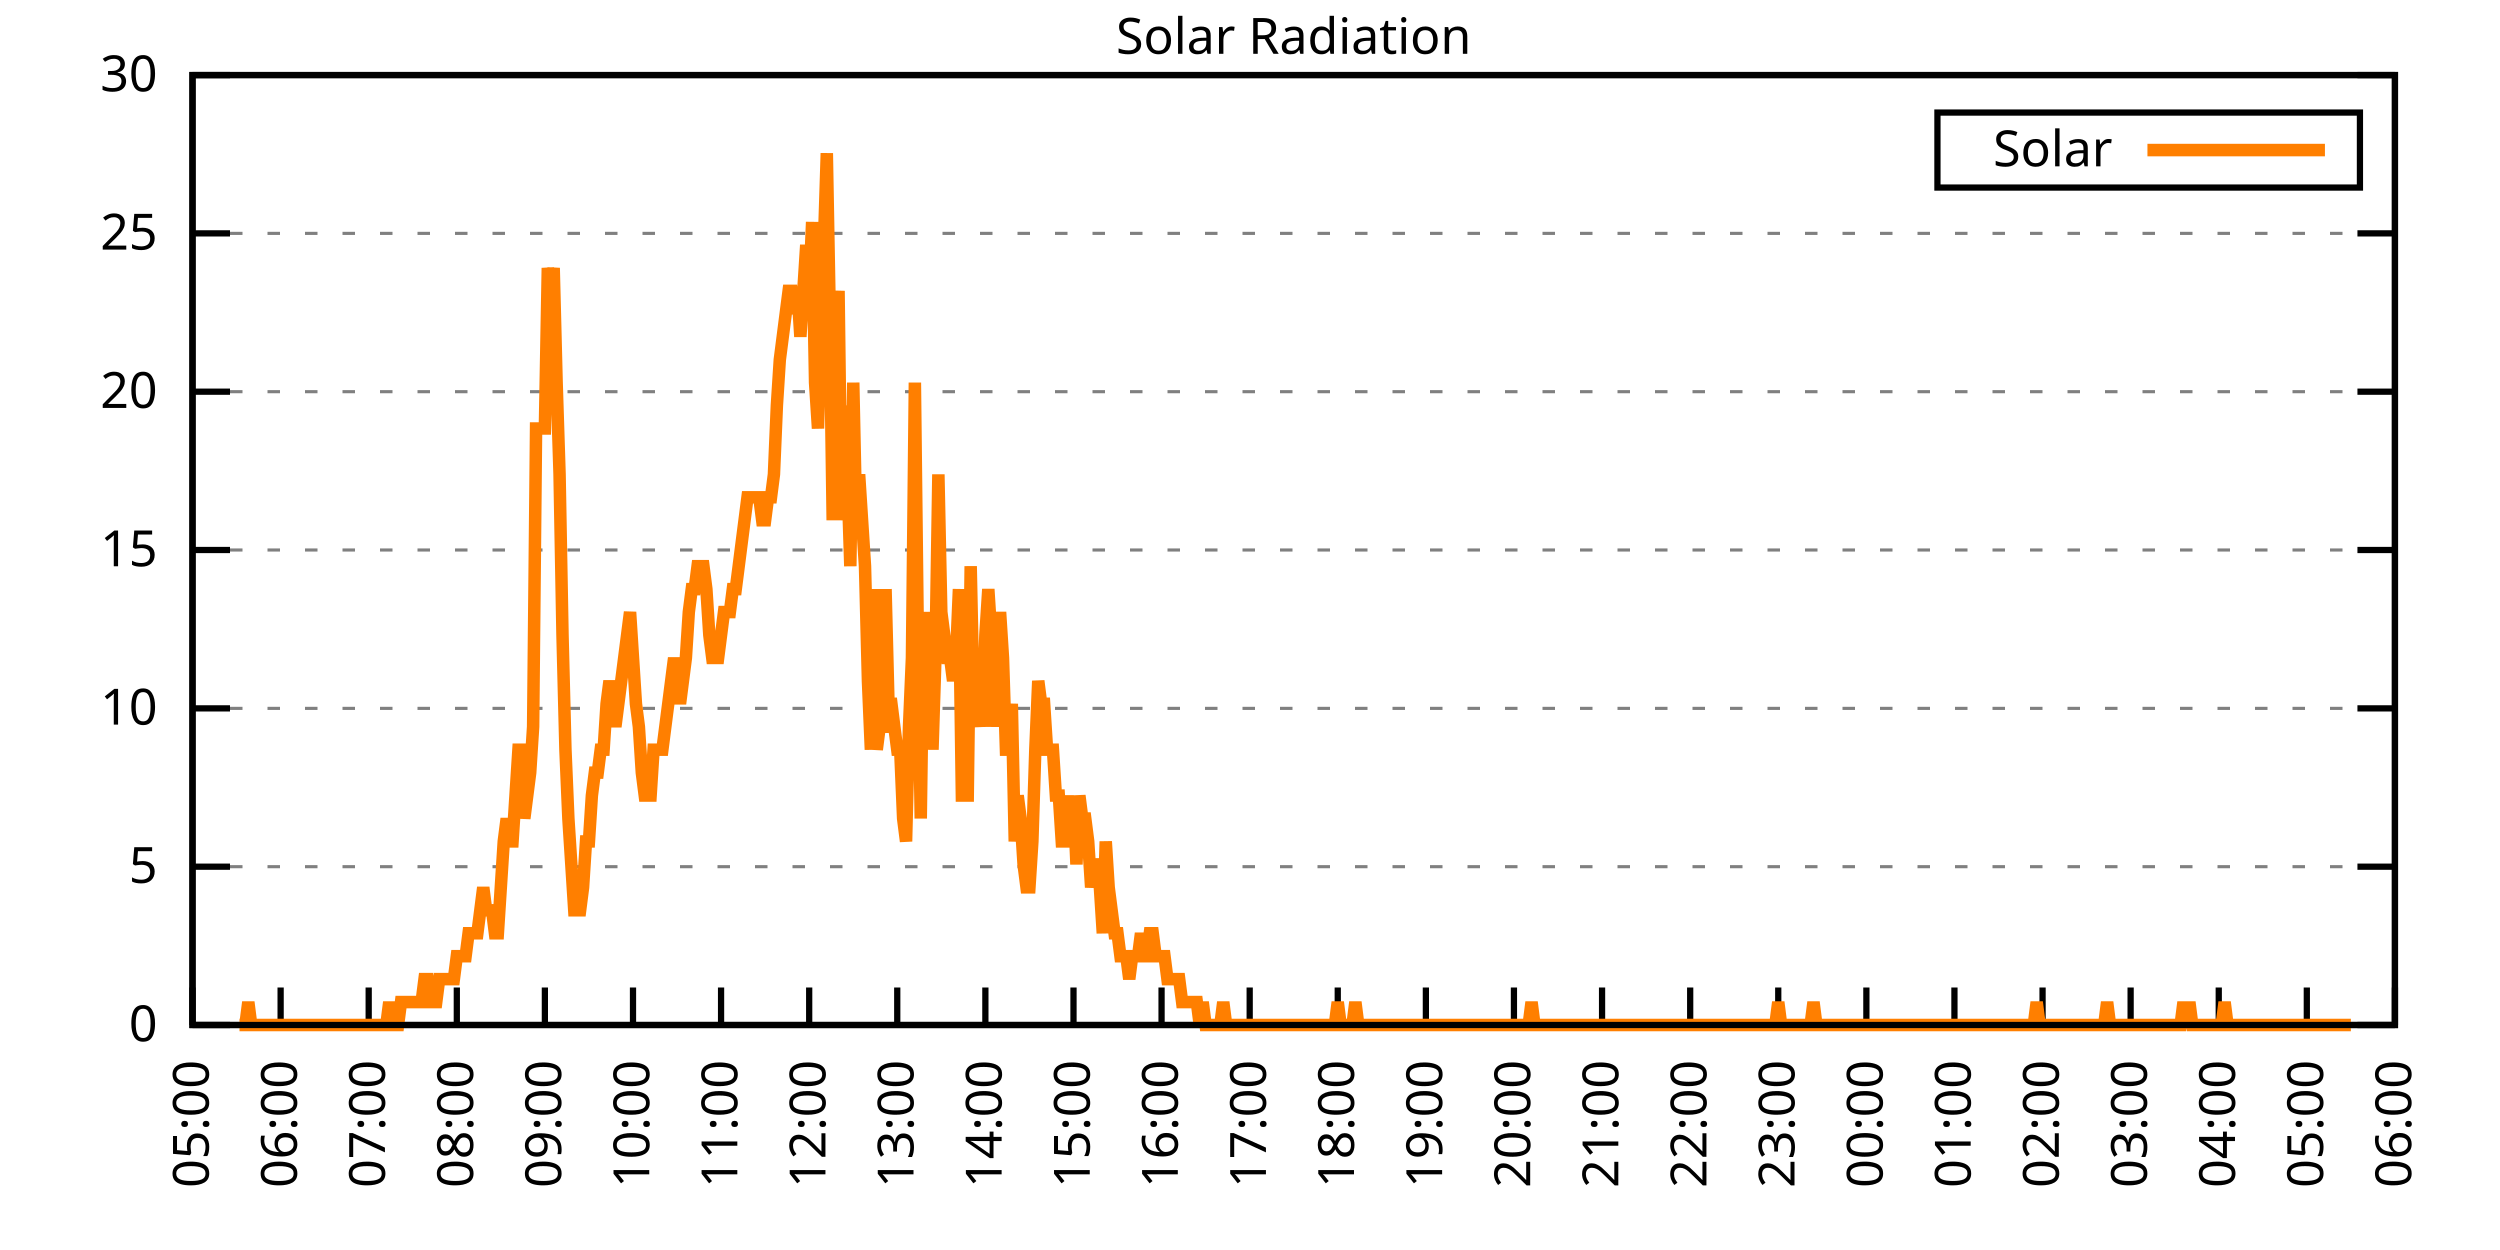
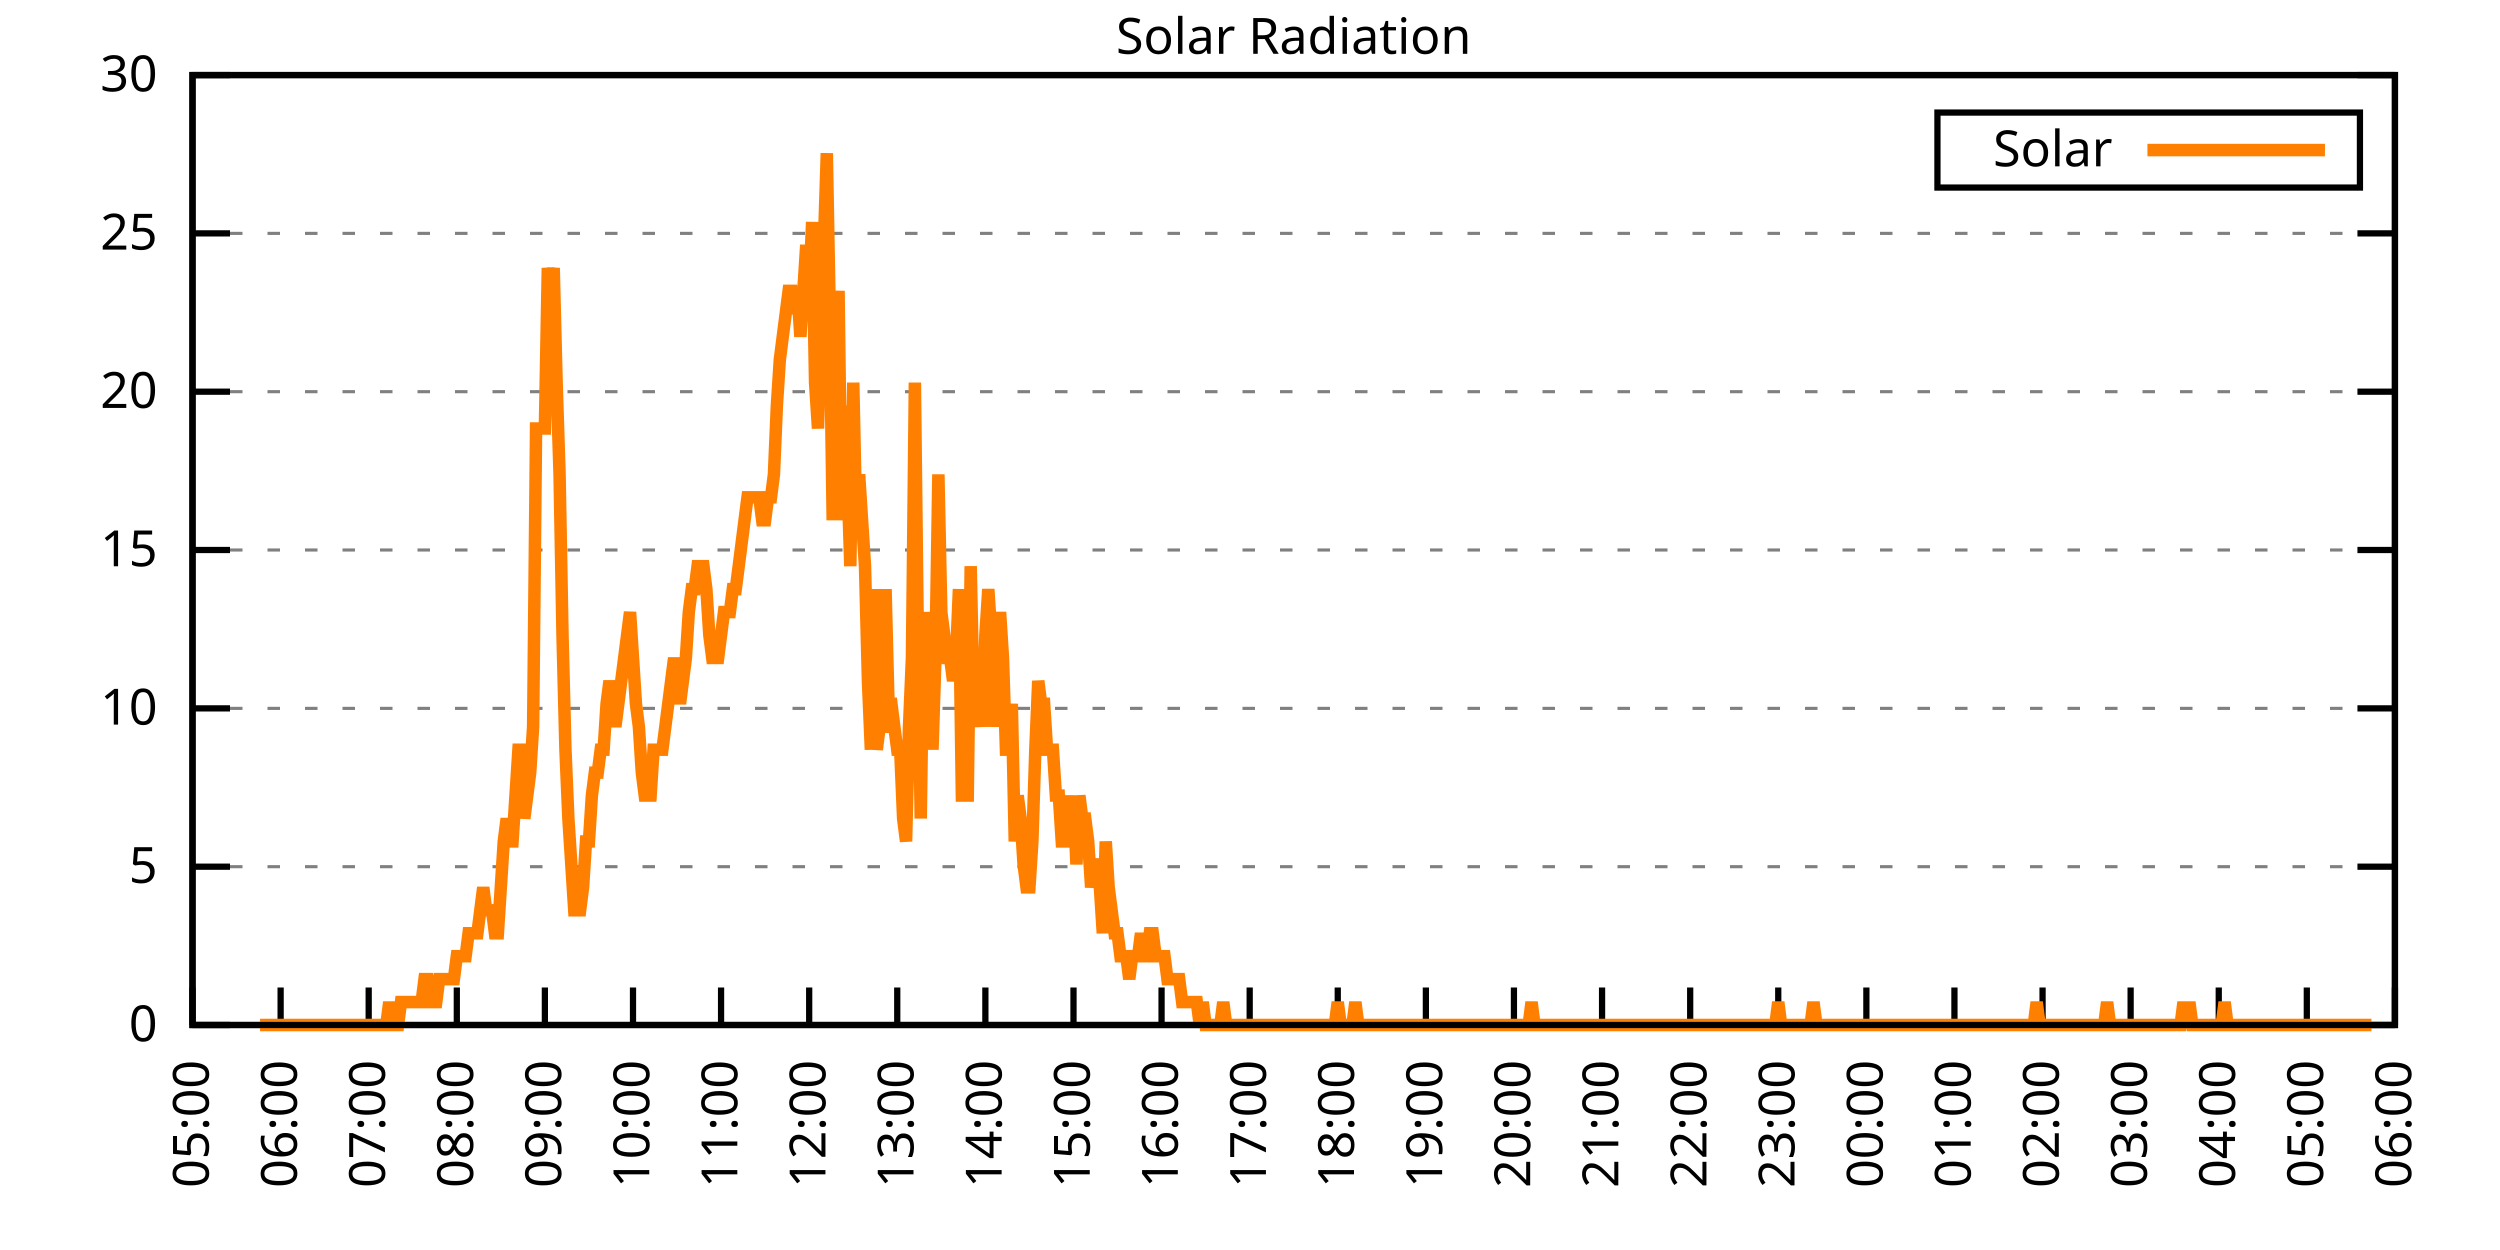
<svg xmlns="http://www.w3.org/2000/svg" xmlns:xlink="http://www.w3.org/1999/xlink" width="400" height="200" viewBox="0 0 400 200">
  <g id="gnuplot_canvas">
    <rect x="0" y="0" width="400" height="200" fill="none" />
    <defs>
      <circle id="gpDot" r="0.5" stroke-width="0.5" stroke="currentColor" />
      <path id="gpPt0" stroke-width="0.333" stroke="currentColor" d="M-1,0 h2 M0,-1 v2" />
      <path id="gpPt1" stroke-width="0.333" stroke="currentColor" d="M-1,-1 L1,1 M1,-1 L-1,1" />
      <path id="gpPt2" stroke-width="0.333" stroke="currentColor" d="M-1,0 L1,0 M0,-1 L0,1 M-1,-1 L1,1 M-1,1 L1,-1" />
      <rect id="gpPt3" stroke-width="0.333" stroke="currentColor" x="-1" y="-1" width="2" height="2" />
      <rect id="gpPt4" stroke-width="0.333" stroke="currentColor" fill="currentColor" x="-1" y="-1" width="2" height="2" />
      <circle id="gpPt5" stroke-width="0.333" stroke="currentColor" cx="0" cy="0" r="1" />
      <use xlink:href="#gpPt5" id="gpPt6" fill="currentColor" stroke="none" />
      <path id="gpPt7" stroke-width="0.333" stroke="currentColor" d="M0,-1.33 L-1.33,0.67 L1.33,0.67 z" />
      <use xlink:href="#gpPt7" id="gpPt8" fill="currentColor" stroke="none" />
      <use xlink:href="#gpPt7" id="gpPt9" stroke="currentColor" transform="rotate(180)" />
      <use xlink:href="#gpPt9" id="gpPt10" fill="currentColor" stroke="none" />
      <use xlink:href="#gpPt3" id="gpPt11" stroke="currentColor" transform="rotate(45)" />
      <use xlink:href="#gpPt11" id="gpPt12" fill="currentColor" stroke="none" />
      <path id="gpPt13" stroke-width="0.333" stroke="currentColor" d="M0,1.330 L1.265,0.411 L0.782,-1.067 L-0.782,-1.076 L-1.265,0.411 z" />
      <use xlink:href="#gpPt13" id="gpPt14" fill="currentColor" stroke="none" />
      <filter id="textbox" filterUnits="objectBoundingBox" x="0" y="0" height="1" width="1">
        <feFlood flood-color="white" flood-opacity="1" result="bgnd" />
        <feComposite in="SourceGraphic" in2="bgnd" operator="atop" />
      </filter>
      <filter id="greybox" filterUnits="objectBoundingBox" x="0" y="0" height="1" width="1">
        <feFlood flood-color="lightgrey" flood-opacity="1" result="grey" />
        <feComposite in="SourceGraphic" in2="grey" operator="atop" />
      </filter>
    </defs>
    <g fill="none" color="white" stroke="currentColor" stroke-width="1.00" stroke-linecap="butt" stroke-linejoin="miter">
</g>
    <g fill="none" color="black" stroke="currentColor" stroke-width="1.00" stroke-linecap="butt" stroke-linejoin="miter">
      <g stroke="none" shape-rendering="crispEdges">
        <polygon fill="rgb(255, 255, 255)" points="30.80,164.00 383.18,164.00 383.18,12.02 30.80,12.02 " />
      </g>
    </g>
    <g fill="none" color="black" stroke="currentColor" stroke-width="1.00" stroke-linecap="butt" stroke-linejoin="miter">
</g>
    <g fill="none" color="black" stroke="black" stroke-width="0.50" stroke-linecap="butt" stroke-linejoin="miter">
</g>
    <g fill="none" color="gray" stroke="currentColor" stroke-width="0.50" stroke-linecap="butt" stroke-linejoin="miter">
      <path stroke="gray" stroke-dasharray="2,4" class="gridline" d="M30.80,164.00 L383.19,164.00  " />
    </g>
    <g fill="none" color="gray" stroke="gray" stroke-width="1.00" stroke-linecap="butt" stroke-linejoin="miter">
</g>
    <g fill="none" color="black" stroke="currentColor" stroke-width="1.00" stroke-linecap="butt" stroke-linejoin="miter">
      <path stroke="black" d="M30.80,164.00 L36.80,164.00 M383.19,164.00 L377.19,164.00  " />
      <g transform="translate(25.20,166.60)" stroke="none" fill="black" font-family="Sans" font-size="8.00" text-anchor="end">
        <text>
          <tspan font-family="Sans"> 0</tspan>
        </text>
      </g>
    </g>
    <g fill="none" color="black" stroke="currentColor" stroke-width="1.00" stroke-linecap="butt" stroke-linejoin="miter">
</g>
    <g fill="none" color="black" stroke="black" stroke-width="0.50" stroke-linecap="butt" stroke-linejoin="miter">
</g>
    <g fill="none" color="gray" stroke="currentColor" stroke-width="0.50" stroke-linecap="butt" stroke-linejoin="miter">
      <path stroke="gray" stroke-dasharray="2,4" class="gridline" d="M30.80,138.67 L383.19,138.67  " />
    </g>
    <g fill="none" color="gray" stroke="gray" stroke-width="1.00" stroke-linecap="butt" stroke-linejoin="miter">
</g>
    <g fill="none" color="black" stroke="currentColor" stroke-width="1.00" stroke-linecap="butt" stroke-linejoin="miter">
      <path stroke="black" d="M30.80,138.67 L36.80,138.67 M383.19,138.67 L377.19,138.67  " />
      <g transform="translate(25.20,141.27)" stroke="none" fill="black" font-family="Sans" font-size="8.00" text-anchor="end">
        <text>
          <tspan font-family="Sans"> 5</tspan>
        </text>
      </g>
    </g>
    <g fill="none" color="black" stroke="currentColor" stroke-width="1.00" stroke-linecap="butt" stroke-linejoin="miter">
</g>
    <g fill="none" color="black" stroke="black" stroke-width="0.50" stroke-linecap="butt" stroke-linejoin="miter">
</g>
    <g fill="none" color="gray" stroke="currentColor" stroke-width="0.50" stroke-linecap="butt" stroke-linejoin="miter">
      <path stroke="gray" stroke-dasharray="2,4" class="gridline" d="M30.80,113.34 L383.19,113.34  " />
    </g>
    <g fill="none" color="gray" stroke="gray" stroke-width="1.00" stroke-linecap="butt" stroke-linejoin="miter">
</g>
    <g fill="none" color="black" stroke="currentColor" stroke-width="1.00" stroke-linecap="butt" stroke-linejoin="miter">
      <path stroke="black" d="M30.80,113.34 L36.80,113.34 M383.19,113.34 L377.19,113.34  " />
      <g transform="translate(25.20,115.94)" stroke="none" fill="black" font-family="Sans" font-size="8.00" text-anchor="end">
        <text>
          <tspan font-family="Sans"> 10</tspan>
        </text>
      </g>
    </g>
    <g fill="none" color="black" stroke="currentColor" stroke-width="1.00" stroke-linecap="butt" stroke-linejoin="miter">
</g>
    <g fill="none" color="black" stroke="black" stroke-width="0.50" stroke-linecap="butt" stroke-linejoin="miter">
</g>
    <g fill="none" color="gray" stroke="currentColor" stroke-width="0.50" stroke-linecap="butt" stroke-linejoin="miter">
      <path stroke="gray" stroke-dasharray="2,4" class="gridline" d="M30.80,88.00 L383.19,88.00  " />
    </g>
    <g fill="none" color="gray" stroke="gray" stroke-width="1.00" stroke-linecap="butt" stroke-linejoin="miter">
</g>
    <g fill="none" color="black" stroke="currentColor" stroke-width="1.00" stroke-linecap="butt" stroke-linejoin="miter">
      <path stroke="black" d="M30.80,88.00 L36.80,88.00 M383.19,88.00 L377.19,88.00  " />
      <g transform="translate(25.20,90.60)" stroke="none" fill="black" font-family="Sans" font-size="8.00" text-anchor="end">
        <text>
          <tspan font-family="Sans"> 15</tspan>
        </text>
      </g>
    </g>
    <g fill="none" color="black" stroke="currentColor" stroke-width="1.00" stroke-linecap="butt" stroke-linejoin="miter">
</g>
    <g fill="none" color="black" stroke="black" stroke-width="0.50" stroke-linecap="butt" stroke-linejoin="miter">
</g>
    <g fill="none" color="gray" stroke="currentColor" stroke-width="0.50" stroke-linecap="butt" stroke-linejoin="miter">
      <path stroke="gray" stroke-dasharray="2,4" class="gridline" d="M30.80,62.67 L383.19,62.67  " />
    </g>
    <g fill="none" color="gray" stroke="gray" stroke-width="1.00" stroke-linecap="butt" stroke-linejoin="miter">
</g>
    <g fill="none" color="black" stroke="currentColor" stroke-width="1.00" stroke-linecap="butt" stroke-linejoin="miter">
      <path stroke="black" d="M30.80,62.67 L36.80,62.67 M383.19,62.67 L377.19,62.67  " />
      <g transform="translate(25.20,65.27)" stroke="none" fill="black" font-family="Sans" font-size="8.00" text-anchor="end">
        <text>
          <tspan font-family="Sans"> 20</tspan>
        </text>
      </g>
    </g>
    <g fill="none" color="black" stroke="currentColor" stroke-width="1.00" stroke-linecap="butt" stroke-linejoin="miter">
</g>
    <g fill="none" color="black" stroke="black" stroke-width="0.50" stroke-linecap="butt" stroke-linejoin="miter">
</g>
    <g fill="none" color="gray" stroke="currentColor" stroke-width="0.50" stroke-linecap="butt" stroke-linejoin="miter">
      <path stroke="gray" stroke-dasharray="2,4" class="gridline" d="M30.80,37.34 L383.19,37.34  " />
    </g>
    <g fill="none" color="gray" stroke="gray" stroke-width="1.00" stroke-linecap="butt" stroke-linejoin="miter">
</g>
    <g fill="none" color="black" stroke="currentColor" stroke-width="1.00" stroke-linecap="butt" stroke-linejoin="miter">
      <path stroke="black" d="M30.80,37.34 L36.80,37.34 M383.19,37.34 L377.19,37.34  " />
      <g transform="translate(25.20,39.94)" stroke="none" fill="black" font-family="Sans" font-size="8.00" text-anchor="end">
        <text>
          <tspan font-family="Sans"> 25</tspan>
        </text>
      </g>
    </g>
    <g fill="none" color="black" stroke="currentColor" stroke-width="1.00" stroke-linecap="butt" stroke-linejoin="miter">
</g>
    <g fill="none" color="black" stroke="black" stroke-width="0.50" stroke-linecap="butt" stroke-linejoin="miter">
</g>
    <g fill="none" color="gray" stroke="currentColor" stroke-width="0.50" stroke-linecap="butt" stroke-linejoin="miter">
      <path stroke="gray" stroke-dasharray="2,4" class="gridline" d="M30.80,12.01 L383.19,12.01  " />
    </g>
    <g fill="none" color="gray" stroke="gray" stroke-width="1.00" stroke-linecap="butt" stroke-linejoin="miter">
</g>
    <g fill="none" color="black" stroke="currentColor" stroke-width="1.00" stroke-linecap="butt" stroke-linejoin="miter">
      <path stroke="black" d="M30.80,12.01 L36.80,12.01 M383.19,12.01 L377.19,12.01  " />
      <g transform="translate(25.20,14.61)" stroke="none" fill="black" font-family="Sans" font-size="8.00" text-anchor="end">
        <text>
          <tspan font-family="Sans"> 30</tspan>
        </text>
      </g>
    </g>
    <g fill="none" color="black" stroke="currentColor" stroke-width="1.00" stroke-linecap="butt" stroke-linejoin="miter">
      <path stroke="black" d="M30.80,164.00 L30.80,158.00  " />
      <g transform="translate(33.40,169.60) rotate(270.00)" stroke="none" fill="black" font-family="Sans" font-size="8.00" text-anchor="end">
        <text>
          <tspan font-family="Sans">05:00</tspan>
        </text>
      </g>
    </g>
    <g fill="none" color="black" stroke="currentColor" stroke-width="1.00" stroke-linecap="butt" stroke-linejoin="miter">
      <path stroke="black" d="M44.90,164.00 L44.90,158.00  " />
      <g transform="translate(47.50,169.60) rotate(270.00)" stroke="none" fill="black" font-family="Sans" font-size="8.00" text-anchor="end">
        <text>
          <tspan font-family="Sans">06:00</tspan>
        </text>
      </g>
    </g>
    <g fill="none" color="black" stroke="currentColor" stroke-width="1.00" stroke-linecap="butt" stroke-linejoin="miter">
      <path stroke="black" d="M58.99,164.00 L58.99,158.00  " />
      <g transform="translate(61.59,169.60) rotate(270.00)" stroke="none" fill="black" font-family="Sans" font-size="8.00" text-anchor="end">
        <text>
          <tspan font-family="Sans">07:00</tspan>
        </text>
      </g>
    </g>
    <g fill="none" color="black" stroke="currentColor" stroke-width="1.00" stroke-linecap="butt" stroke-linejoin="miter">
      <path stroke="black" d="M73.09,164.00 L73.09,158.00  " />
      <g transform="translate(75.69,169.60) rotate(270.00)" stroke="none" fill="black" font-family="Sans" font-size="8.00" text-anchor="end">
        <text>
          <tspan font-family="Sans">08:00</tspan>
        </text>
      </g>
    </g>
    <g fill="none" color="black" stroke="currentColor" stroke-width="1.00" stroke-linecap="butt" stroke-linejoin="miter">
      <path stroke="black" d="M87.18,164.00 L87.18,158.00  " />
      <g transform="translate(89.78,169.60) rotate(270.00)" stroke="none" fill="black" font-family="Sans" font-size="8.00" text-anchor="end">
        <text>
          <tspan font-family="Sans">09:00</tspan>
        </text>
      </g>
    </g>
    <g fill="none" color="black" stroke="currentColor" stroke-width="1.00" stroke-linecap="butt" stroke-linejoin="miter">
      <path stroke="black" d="M101.28,164.00 L101.28,158.00  " />
      <g transform="translate(103.88,169.60) rotate(270.00)" stroke="none" fill="black" font-family="Sans" font-size="8.00" text-anchor="end">
        <text>
          <tspan font-family="Sans">10:00</tspan>
        </text>
      </g>
    </g>
    <g fill="none" color="black" stroke="currentColor" stroke-width="1.00" stroke-linecap="butt" stroke-linejoin="miter">
      <path stroke="black" d="M115.37,164.00 L115.37,158.00  " />
      <g transform="translate(117.97,169.60) rotate(270.00)" stroke="none" fill="black" font-family="Sans" font-size="8.00" text-anchor="end">
        <text>
          <tspan font-family="Sans">11:00</tspan>
        </text>
      </g>
    </g>
    <g fill="none" color="black" stroke="currentColor" stroke-width="1.00" stroke-linecap="butt" stroke-linejoin="miter">
      <path stroke="black" d="M129.47,164.00 L129.47,158.00  " />
      <g transform="translate(132.07,169.60) rotate(270.00)" stroke="none" fill="black" font-family="Sans" font-size="8.00" text-anchor="end">
        <text>
          <tspan font-family="Sans">12:00</tspan>
        </text>
      </g>
    </g>
    <g fill="none" color="black" stroke="currentColor" stroke-width="1.00" stroke-linecap="butt" stroke-linejoin="miter">
      <path stroke="black" d="M143.56,164.00 L143.56,158.00  " />
      <g transform="translate(146.16,169.60) rotate(270.00)" stroke="none" fill="black" font-family="Sans" font-size="8.00" text-anchor="end">
        <text>
          <tspan font-family="Sans">13:00</tspan>
        </text>
      </g>
    </g>
    <g fill="none" color="black" stroke="currentColor" stroke-width="1.00" stroke-linecap="butt" stroke-linejoin="miter">
      <path stroke="black" d="M157.66,164.00 L157.66,158.00  " />
      <g transform="translate(160.26,169.60) rotate(270.00)" stroke="none" fill="black" font-family="Sans" font-size="8.00" text-anchor="end">
        <text>
          <tspan font-family="Sans">14:00</tspan>
        </text>
      </g>
    </g>
    <g fill="none" color="black" stroke="currentColor" stroke-width="1.00" stroke-linecap="butt" stroke-linejoin="miter">
      <path stroke="black" d="M171.76,164.00 L171.76,158.00  " />
      <g transform="translate(174.36,169.60) rotate(270.00)" stroke="none" fill="black" font-family="Sans" font-size="8.00" text-anchor="end">
        <text>
          <tspan font-family="Sans">15:00</tspan>
        </text>
      </g>
    </g>
    <g fill="none" color="black" stroke="currentColor" stroke-width="1.00" stroke-linecap="butt" stroke-linejoin="miter">
      <path stroke="black" d="M185.85,164.00 L185.85,158.00  " />
      <g transform="translate(188.45,169.60) rotate(270.00)" stroke="none" fill="black" font-family="Sans" font-size="8.00" text-anchor="end">
        <text>
          <tspan font-family="Sans">16:00</tspan>
        </text>
      </g>
    </g>
    <g fill="none" color="black" stroke="currentColor" stroke-width="1.00" stroke-linecap="butt" stroke-linejoin="miter">
      <path stroke="black" d="M199.95,164.00 L199.95,158.00  " />
      <g transform="translate(202.55,169.60) rotate(270.00)" stroke="none" fill="black" font-family="Sans" font-size="8.00" text-anchor="end">
        <text>
          <tspan font-family="Sans">17:00</tspan>
        </text>
      </g>
    </g>
    <g fill="none" color="black" stroke="currentColor" stroke-width="1.00" stroke-linecap="butt" stroke-linejoin="miter">
      <path stroke="black" d="M214.04,164.00 L214.04,158.00  " />
      <g transform="translate(216.64,169.60) rotate(270.00)" stroke="none" fill="black" font-family="Sans" font-size="8.00" text-anchor="end">
        <text>
          <tspan font-family="Sans">18:00</tspan>
        </text>
      </g>
    </g>
    <g fill="none" color="black" stroke="currentColor" stroke-width="1.00" stroke-linecap="butt" stroke-linejoin="miter">
      <path stroke="black" d="M228.14,164.00 L228.14,158.00  " />
      <g transform="translate(230.74,169.60) rotate(270.00)" stroke="none" fill="black" font-family="Sans" font-size="8.00" text-anchor="end">
        <text>
          <tspan font-family="Sans">19:00</tspan>
        </text>
      </g>
    </g>
    <g fill="none" color="black" stroke="currentColor" stroke-width="1.00" stroke-linecap="butt" stroke-linejoin="miter">
      <path stroke="black" d="M242.23,164.00 L242.23,158.00  " />
      <g transform="translate(244.83,169.60) rotate(270.00)" stroke="none" fill="black" font-family="Sans" font-size="8.00" text-anchor="end">
        <text>
          <tspan font-family="Sans">20:00</tspan>
        </text>
      </g>
    </g>
    <g fill="none" color="black" stroke="currentColor" stroke-width="1.00" stroke-linecap="butt" stroke-linejoin="miter">
      <path stroke="black" d="M256.33,164.00 L256.33,158.00  " />
      <g transform="translate(258.93,169.60) rotate(270.00)" stroke="none" fill="black" font-family="Sans" font-size="8.00" text-anchor="end">
        <text>
          <tspan font-family="Sans">21:00</tspan>
        </text>
      </g>
    </g>
    <g fill="none" color="black" stroke="currentColor" stroke-width="1.00" stroke-linecap="butt" stroke-linejoin="miter">
      <path stroke="black" d="M270.43,164.00 L270.43,158.00  " />
      <g transform="translate(273.03,169.60) rotate(270.00)" stroke="none" fill="black" font-family="Sans" font-size="8.00" text-anchor="end">
        <text>
          <tspan font-family="Sans">22:00</tspan>
        </text>
      </g>
    </g>
    <g fill="none" color="black" stroke="currentColor" stroke-width="1.00" stroke-linecap="butt" stroke-linejoin="miter">
      <path stroke="black" d="M284.52,164.00 L284.52,158.00  " />
      <g transform="translate(287.12,169.60) rotate(270.00)" stroke="none" fill="black" font-family="Sans" font-size="8.00" text-anchor="end">
        <text>
          <tspan font-family="Sans">23:00</tspan>
        </text>
      </g>
    </g>
    <g fill="none" color="black" stroke="currentColor" stroke-width="1.00" stroke-linecap="butt" stroke-linejoin="miter">
      <path stroke="black" d="M298.62,164.00 L298.62,158.00  " />
      <g transform="translate(301.22,169.60) rotate(270.00)" stroke="none" fill="black" font-family="Sans" font-size="8.00" text-anchor="end">
        <text>
          <tspan font-family="Sans">00:00</tspan>
        </text>
      </g>
    </g>
    <g fill="none" color="black" stroke="currentColor" stroke-width="1.00" stroke-linecap="butt" stroke-linejoin="miter">
      <path stroke="black" d="M312.71,164.00 L312.71,158.00  " />
      <g transform="translate(315.31,169.60) rotate(270.00)" stroke="none" fill="black" font-family="Sans" font-size="8.00" text-anchor="end">
        <text>
          <tspan font-family="Sans">01:00</tspan>
        </text>
      </g>
    </g>
    <g fill="none" color="black" stroke="currentColor" stroke-width="1.00" stroke-linecap="butt" stroke-linejoin="miter">
      <path stroke="black" d="M326.81,164.00 L326.81,158.00  " />
      <g transform="translate(329.41,169.60) rotate(270.00)" stroke="none" fill="black" font-family="Sans" font-size="8.00" text-anchor="end">
        <text>
          <tspan font-family="Sans">02:00</tspan>
        </text>
      </g>
    </g>
    <g fill="none" color="black" stroke="currentColor" stroke-width="1.00" stroke-linecap="butt" stroke-linejoin="miter">
      <path stroke="black" d="M340.90,164.00 L340.90,158.00  " />
      <g transform="translate(343.50,169.60) rotate(270.00)" stroke="none" fill="black" font-family="Sans" font-size="8.00" text-anchor="end">
        <text>
          <tspan font-family="Sans">03:00</tspan>
        </text>
      </g>
    </g>
    <g fill="none" color="black" stroke="currentColor" stroke-width="1.00" stroke-linecap="butt" stroke-linejoin="miter">
      <path stroke="black" d="M355.00,164.00 L355.00,158.00  " />
      <g transform="translate(357.60,169.60) rotate(270.00)" stroke="none" fill="black" font-family="Sans" font-size="8.00" text-anchor="end">
        <text>
          <tspan font-family="Sans">04:00</tspan>
        </text>
      </g>
    </g>
    <g fill="none" color="black" stroke="currentColor" stroke-width="1.00" stroke-linecap="butt" stroke-linejoin="miter">
      <path stroke="black" d="M369.09,164.00 L369.09,158.00  " />
      <g transform="translate(371.69,169.60) rotate(270.00)" stroke="none" fill="black" font-family="Sans" font-size="8.00" text-anchor="end">
        <text>
          <tspan font-family="Sans">05:00</tspan>
        </text>
      </g>
    </g>
    <g fill="none" color="black" stroke="currentColor" stroke-width="1.00" stroke-linecap="butt" stroke-linejoin="miter">
      <path stroke="black" d="M383.19,164.00 L383.19,158.00  " />
      <g transform="translate(385.79,169.60) rotate(270.00)" stroke="none" fill="black" font-family="Sans" font-size="8.00" text-anchor="end">
        <text>
          <tspan font-family="Sans">06:00</tspan>
        </text>
      </g>
    </g>
    <g fill="none" color="black" stroke="currentColor" stroke-width="1.00" stroke-linecap="butt" stroke-linejoin="miter">
</g>
    <g fill="none" color="black" stroke="currentColor" stroke-width="1.00" stroke-linecap="butt" stroke-linejoin="miter">
      <path stroke="black" d="M30.80,12.01 L30.80,164.00 L383.19,164.00 L383.19,12.01 L30.80,12.01 Z  " />
    </g>
    <g fill="none" color="black" stroke="currentColor" stroke-width="1.00" stroke-linecap="butt" stroke-linejoin="miter">
</g>
    <g fill="none" color="black" stroke="currentColor" stroke-width="1.00" stroke-linecap="butt" stroke-linejoin="miter">
      <path stroke="black" d="M309.99,30.01 L309.99,18.01 L377.59,18.01 L377.59,30.01 L309.99,30.01 Z  " />
    </g>
    <g id="Solar_Radiation_plot_1">
      <g fill="none" color="white" stroke="black" stroke-width="2.00" stroke-linecap="butt" stroke-linejoin="miter">
</g>
      <g fill="none" color="black" stroke="currentColor" stroke-width="2.00" stroke-linecap="butt" stroke-linejoin="miter">
        <g transform="translate(337.99,26.61)" stroke="none" fill="black" font-family="Sans" font-size="8.00" text-anchor="end">
          <text>
            <tspan font-family="Sans">Solar</tspan>
          </text>
        </g>
      </g>
      <g fill="none" color="black" stroke="currentColor" stroke-width="2.00" stroke-linecap="butt" stroke-linejoin="miter">
-         <path stroke="rgb(255, 127,   0)" d="M343.59,24.01 L371.99,24.01 M38.32,164.00 L38.79,164.00 L39.26,164.00 L39.73,160.33 L40.20,164.00 L40.67,164.00   L41.14,164.00 L41.61,164.00 L42.08,164.00 L42.55,164.00 L43.02,164.00 L43.49,164.00 L43.96,164.00 L44.43,164.00   L44.90,164.00 L45.37,164.00 L45.84,164.00 L46.31,164.00 L46.78,164.00 L47.24,164.00 L47.71,164.00 L48.18,164.00   L48.65,164.00 L49.12,164.00 L49.59,164.00 L50.06,164.00 L50.53,164.00 L51.00,164.00 L51.47,164.00 L51.94,164.00   L52.41,164.00 L52.88,164.00 L53.35,164.00 L53.82,164.00 L54.29,164.00 L54.76,164.00 L55.23,164.00 L55.70,164.00   L56.17,164.00 L56.64,164.00 L57.11,164.00 L57.58,164.00 L58.05,164.00 L58.52,164.00 L58.99,164.00 L59.46,164.00   L59.93,164.00 L60.40,164.00 L60.87,164.00 L61.34,164.00 L61.81,164.00 L62.28,160.33 L62.75,164.00 L63.22,164.00   L63.69,164.00 L64.16,160.33 L64.63,160.33 L65.10,160.33 L65.57,160.33 L66.04,160.33 L66.51,160.33 L66.98,160.33   L67.45,160.33 L67.92,156.66 L68.39,156.66 L68.86,160.33 L69.33,160.33 L69.80,160.33 L70.27,156.66 L70.74,156.66   L71.21,156.66 L71.68,156.66 L72.15,156.66 L72.62,156.66 L73.09,152.99 L73.56,152.99 L74.03,152.99 L74.50,152.99   L74.97,149.32 L75.44,149.32 L75.91,149.32 L76.38,149.32 L76.85,145.65 L77.32,141.98 L77.79,145.65 L78.26,145.65   L78.73,145.65 L79.19,149.32 L79.66,149.32 L80.13,141.98 L80.60,134.63 L81.07,130.96 L81.54,134.63 L82.01,134.63   L82.48,127.29 L82.95,119.95 L83.42,119.95 L83.89,130.96 L84.36,127.29 L84.83,123.62 L85.30,116.28 L85.77,68.56   L86.24,68.56 L86.71,68.56 L87.18,68.56 L87.65,42.87 L88.12,46.54 L88.59,42.87 L89.06,61.22 L89.53,75.90   L90.00,101.60 L90.47,119.95 L90.94,130.96 L91.41,138.30 L91.88,145.65 L92.35,145.65 L92.82,145.65 L93.29,141.98   L93.76,134.63 L94.23,134.63 L94.70,127.29 L95.17,123.62 L95.64,123.62 L96.11,119.95 L96.58,119.95 L97.05,112.61   L97.52,108.94 L97.99,112.61 L98.46,116.28 L98.93,112.61 L99.40,108.94 L99.87,105.27 L100.34,101.60 L100.81,97.93   L101.28,105.27 L101.75,112.61 L102.22,116.28 L102.69,123.62 L103.16,127.29 L103.63,127.29 L104.10,127.29 L104.57,119.95   L105.04,119.95 L105.51,119.95 L105.98,119.95 L106.45,116.28 L106.92,112.61 L107.39,108.94 L107.86,105.27 L108.33,108.94   L108.80,112.61 L109.27,108.94 L109.74,105.27 L110.21,97.93 L110.68,94.26 L111.14,94.26 L111.61,90.59 L112.08,90.59   L112.55,90.59 L113.02,94.26 L113.49,101.60 L113.96,105.27 L114.43,105.27 L114.90,105.27 L115.37,101.60 L115.84,97.93   L116.31,97.93 L116.78,97.93 L117.25,94.26 L117.72,94.26 L118.19,90.59 L118.66,86.91 L119.13,83.24 L119.60,79.57   L120.07,79.57 L120.54,79.57 L121.01,79.57 L121.48,79.57 L121.95,83.24 L122.42,83.24 L122.89,79.57 L123.36,79.57   L123.83,75.90 L124.30,64.89 L124.77,57.55 L125.24,53.88 L125.71,50.21 L126.18,46.54 L126.65,46.54 L127.12,50.21   L127.59,46.54 L128.06,53.88 L128.53,46.54 L129.00,39.19 L129.47,46.54 L129.94,35.52 L130.41,61.22 L130.88,68.56   L131.35,50.21 L131.82,39.19 L132.29,24.51 L132.76,50.21 L133.23,83.24 L133.70,53.88 L134.17,46.54 L134.64,83.24   L135.11,64.89 L135.58,75.90 L136.05,90.59 L136.52,61.22 L136.99,83.24 L137.46,75.90 L137.93,83.24 L138.40,90.59   L138.87,108.94 L139.34,119.95 L139.81,94.26 L140.28,119.95 L140.75,116.28 L141.22,116.28 L141.69,94.26 L142.16,112.61   L142.63,112.61 L143.09,116.28 L143.56,119.95 L144.03,119.95 L144.50,130.96 L144.97,134.63 L145.44,116.28 L145.91,105.27   L146.38,61.22 L146.85,101.60 L147.32,130.96 L147.79,97.93 L148.26,108.94 L148.73,97.93 L149.20,119.95 L149.67,105.27   L150.14,75.90 L150.61,97.93 L151.08,101.60 L151.55,105.27 L152.02,105.27 L152.49,108.94 L152.96,105.27 L153.43,94.26   L153.90,127.29 L154.37,127.29 L154.84,127.29 L155.31,90.59 L155.78,112.61 L156.25,116.28 L156.72,105.27 L157.19,116.28   L157.66,101.60 L158.13,94.26 L158.60,101.60 L159.07,116.28 L159.54,105.27 L160.01,97.93 L160.48,105.27 L160.95,119.95   L161.42,119.95 L161.89,112.61 L162.36,134.63 L162.83,127.29 L163.30,130.96 L163.77,138.30 L164.24,141.98 L164.71,141.98   L165.18,134.63 L165.65,119.95 L166.12,108.94 L166.59,112.61 L167.06,112.61 L167.53,119.95 L168.00,119.95 L168.47,119.95   L168.94,127.29 L169.41,127.29 L169.88,134.63 L170.35,134.63 L170.82,127.29 L171.29,134.63 L171.76,127.29 L172.23,138.30   L172.70,127.29 L173.17,130.96 L173.64,130.96 L174.11,134.63 L174.58,141.98 L175.04,138.30 L175.51,138.30 L175.98,141.98   L176.45,149.32 L176.92,134.63 L177.39,141.98 L177.86,145.65 L178.33,149.32 L178.80,149.32 L179.27,152.99 L179.74,152.99   L180.21,152.99 L180.68,156.66 L181.15,152.99 L181.62,152.99 L182.09,152.99 L182.56,149.32 L183.03,152.99 L183.50,152.99   L183.97,149.32 L184.44,149.32 L184.91,152.99 L185.38,152.99 L185.85,152.99 L186.32,152.99 L186.79,156.66 L187.26,156.66   L187.73,156.66 L188.20,156.66 L188.67,156.66 L189.14,160.33 L189.61,160.33 L190.08,160.33 L190.55,160.33 L191.02,160.33   L191.49,160.33 L191.96,164.00 L192.43,160.33 L192.90,164.00 L193.37,164.00 L193.84,164.00 L194.31,164.00 L194.78,164.00   L195.25,164.00 L195.72,160.33 L196.19,164.00 L196.66,164.00 L197.13,164.00 L197.60,164.00 L198.07,164.00 L198.54,164.00   L199.01,164.00 L199.48,164.00 L199.95,164.00 L200.42,164.00 L200.89,164.00 L201.36,164.00 L201.83,164.00 L202.30,164.00   L202.77,164.00 L203.24,164.00 L203.71,164.00 L204.18,164.00 L204.65,164.00 L205.12,164.00 L205.59,164.00 L206.06,164.00   L206.53,164.00 L207.00,164.00 L207.46,164.00 L207.93,164.00 L208.40,164.00 L208.87,164.00 L209.34,164.00 L209.81,164.00   L210.28,164.00 L210.75,164.00 L211.22,164.00 L211.69,164.00 L212.16,164.00 L212.63,164.00 L213.10,164.00 L213.57,164.00   L214.04,160.33 L214.51,164.00 L214.98,164.00 L215.45,164.00 L215.92,164.00 L216.39,164.00 L216.86,160.33 L217.33,164.00   L217.80,164.00 L218.27,164.00 L218.74,164.00 L219.21,164.00 L219.68,164.00 L220.15,164.00 L220.62,164.00 L221.09,164.00   L221.56,164.00 L222.03,164.00 L222.50,164.00 L222.97,164.00 L223.44,164.00 L223.91,164.00 L224.38,164.00 L224.85,164.00   L225.32,164.00 L225.79,164.00 L226.26,164.00 L226.73,164.00 L227.20,164.00 L227.67,164.00 L228.14,164.00 L228.61,164.00   L229.08,164.00 L229.55,164.00 L230.02,164.00 L230.49,164.00 L230.96,164.00 L231.43,164.00 L231.90,164.00 L232.37,164.00   L232.84,164.00 L233.31,164.00 L233.78,164.00 L234.25,164.00 L234.72,164.00 L235.19,164.00 L235.66,164.00 L236.13,164.00   L236.60,164.00 L237.07,164.00 L237.54,164.00 L238.01,164.00 L238.48,164.00 L238.95,164.00 L239.41,164.00 L239.88,164.00   L240.35,164.00 L240.82,164.00 L241.29,164.00 L241.76,164.00 L242.23,164.00 L242.70,164.00 L243.17,164.00 L243.64,164.00   L244.11,164.00 L244.58,164.00 L245.05,160.33 L245.52,164.00 L245.99,164.00 L246.46,164.00 L246.93,164.00 L247.40,164.00   L247.87,164.00 L248.34,164.00 L248.81,164.00 L249.28,164.00 L249.75,164.00 L250.22,164.00 L250.69,164.00 L251.16,164.00   L251.63,164.00 L252.10,164.00 L252.57,164.00 L253.04,164.00 L253.51,164.00 L253.98,164.00 L254.45,164.00 L254.92,164.00   L255.39,164.00 L255.86,164.00 L256.33,164.00 L256.80,164.00 L257.27,164.00 L257.74,164.00 L258.21,164.00 L258.68,164.00   L259.15,164.00 L259.62,164.00 L260.09,164.00 L260.56,164.00 L261.03,164.00 L261.50,164.00 L261.97,164.00 L262.44,164.00   L262.91,164.00 L263.38,164.00 L263.85,164.00 L264.32,164.00 L264.79,164.00 L265.26,164.00 L265.73,164.00 L266.20,164.00   L266.67,164.00 L267.14,164.00 L267.61,164.00 L268.08,164.00 L268.55,164.00 L269.02,164.00 L269.49,164.00 L269.96,164.00   L270.43,164.00 L270.90,164.00 L271.36,164.00 L271.83,164.00 L272.30,164.00 L272.77,164.00 L273.24,164.00 L273.71,164.00   L274.18,164.00 L274.65,164.00 L275.12,164.00 L275.59,164.00 L276.06,164.00 L276.53,164.00 L277.00,164.00 L277.47,164.00   L277.94,164.00 L278.41,164.00 L278.88,164.00 L279.35,164.00 L279.82,164.00 L280.29,164.00 L280.76,164.00 L281.23,164.00   L281.70,164.00 L282.17,164.00 L282.64,164.00 L283.11,164.00 L283.58,164.00 L284.05,164.00 L284.52,160.33 L284.99,164.00   L285.46,164.00 L285.93,164.00 L286.40,164.00 L286.87,164.00 L287.34,164.00 L287.81,164.00 L288.28,164.00 L288.75,164.00   L289.22,164.00 L289.69,164.00 L290.16,160.33 L290.63,164.00 L291.10,164.00 L291.57,164.00 L292.04,164.00 L292.51,164.00   L292.98,164.00 L293.45,164.00 L293.92,164.00 L294.39,164.00 L294.86,164.00 L295.33,164.00 L295.80,164.00 L296.27,164.00   L296.74,164.00 L297.21,164.00 L297.68,164.00 L298.15,164.00 L298.62,164.00 L299.09,164.00 L299.56,164.00 L300.03,164.00   L300.50,164.00 L300.97,164.00 L301.44,164.00 L301.91,164.00 L302.38,164.00 L302.85,164.00 L303.31,164.00 L303.78,164.00   L304.25,164.00 L304.72,164.00 L305.19,164.00 L305.66,164.00 L306.13,164.00 L306.60,164.00 L307.07,164.00 L307.54,164.00   L308.01,164.00 L308.48,164.00 L308.95,164.00 L309.42,164.00 L309.89,164.00 L310.36,164.00 L310.83,164.00 L311.30,164.00   L311.77,164.00 L312.24,164.00 L312.71,164.00 L313.18,164.00 L313.65,164.00 L314.12,164.00 L314.59,164.00 L315.06,164.00   L315.53,164.00 L316.00,164.00 L316.47,164.00 L316.94,164.00 L317.41,164.00 L317.88,164.00 L318.35,164.00 L318.82,164.00   L319.29,164.00 L319.76,164.00 L320.23,164.00 L320.70,164.00 L321.17,164.00 L321.64,164.00 L322.11,164.00 L322.58,164.00   L323.05,164.00 L323.52,164.00 L323.99,164.00 L324.46,164.00 L324.93,164.00 L325.40,164.00 L325.87,160.33 L326.34,164.00   L326.81,164.00 L327.28,164.00 L327.75,164.00 L328.22,164.00 L328.69,164.00 L329.16,164.00 L329.63,164.00 L330.10,164.00   L330.57,164.00 L331.04,164.00 L331.51,164.00 L331.98,164.00 L332.45,164.00 L332.92,164.00 L333.39,164.00 L333.86,164.00   L334.33,164.00 L334.80,164.00 L335.26,164.00 L335.73,164.00 L336.20,164.00 L336.67,164.00 L337.14,160.33 L337.61,164.00   L338.08,164.00 L338.55,164.00 L339.02,164.00 L339.49,164.00 L339.96,164.00 L340.43,164.00 L340.90,164.00 L341.37,164.00   L341.84,164.00 L342.31,164.00 L342.78,164.00 L343.25,164.00 L343.72,164.00 L344.19,164.00 L344.66,164.00 L345.13,164.00   L345.60,164.00 L346.07,164.00 L346.54,164.00 L347.01,164.00 L347.48,164.00 L347.95,164.00 L348.42,164.00 L348.89,164.00   L349.36,160.33 L349.83,164.00 L350.30,160.33 L350.77,164.00 L351.24,164.00 L351.71,164.00 L352.18,164.00 L352.65,164.00   L353.12,164.00 L353.59,164.00 L354.06,164.00 L354.53,164.00 L355.00,164.00 L355.47,164.00 L355.94,160.33 L356.41,164.00   L356.88,164.00 L357.35,164.00 L357.82,164.00 L358.29,164.00 L358.76,164.00 L359.23,164.00 L359.70,164.00 L360.17,164.00   L360.64,164.00 L361.11,164.00 L361.58,164.00 L362.05,164.00 L362.52,164.00 L362.99,164.00 L363.46,164.00 L363.93,164.00   L364.40,164.00 L364.87,164.00 L365.34,164.00 L365.81,164.00 L366.28,164.00 L366.75,164.00 L367.21,164.00 L367.68,164.00   L368.15,164.00 L368.62,164.00 L369.09,164.00 L369.56,164.00 L370.03,164.00 L370.50,164.00 L370.97,164.00 L371.44,164.00   L371.91,164.00 L372.38,164.00 L372.85,164.00 L373.32,164.00 L373.79,164.00 L374.26,164.00 L374.73,164.00 L375.20,164.00   L375.67,164.00 L376.14,164.00  " />
+         <path stroke="rgb(255, 127,   0)" d="M343.59,24.01 L371.99,24.01 M41.61,164.00 L42.08,164.00 L42.55,164.00 L43.02,164.00 L43.49,164.00 L43.96,164.00   L44.43,164.00 L44.90,164.00 L45.37,164.00 L45.84,164.00 L46.31,164.00 L46.78,164.00 L47.24,164.00 L47.71,164.00   L48.18,164.00 L48.65,164.00 L49.12,164.00 L49.59,164.00 L50.06,164.00 L50.53,164.00 L51.00,164.00 L51.47,164.00   L51.94,164.00 L52.41,164.00 L52.88,164.00 L53.35,164.00 L53.82,164.00 L54.29,164.00 L54.76,164.00 L55.23,164.00   L55.70,164.00 L56.17,164.00 L56.64,164.00 L57.11,164.00 L57.58,164.00 L58.05,164.00 L58.52,164.00 L58.99,164.00   L59.46,164.00 L59.93,164.00 L60.40,164.00 L60.87,164.00 L61.34,164.00 L61.81,164.00 L62.28,160.33 L62.75,164.00   L63.22,164.00 L63.69,164.00 L64.16,160.33 L64.63,160.33 L65.10,160.33 L65.57,160.33 L66.04,160.33 L66.51,160.33   L66.98,160.33 L67.45,160.33 L67.92,156.66 L68.39,156.66 L68.86,160.33 L69.33,160.33 L69.80,160.33 L70.27,156.66   L70.74,156.66 L71.21,156.66 L71.68,156.66 L72.15,156.66 L72.62,156.66 L73.09,152.99 L73.56,152.99 L74.03,152.99   L74.50,152.99 L74.97,149.32 L75.44,149.32 L75.91,149.32 L76.38,149.32 L76.85,145.65 L77.32,141.98 L77.79,145.65   L78.26,145.65 L78.73,145.65 L79.19,149.32 L79.66,149.32 L80.13,141.98 L80.60,134.63 L81.07,130.96 L81.54,134.63   L82.01,134.63 L82.48,127.29 L82.95,119.95 L83.42,119.95 L83.89,130.96 L84.36,127.29 L84.83,123.62 L85.30,116.28   L85.77,68.56 L86.24,68.56 L86.71,68.56 L87.18,68.56 L87.65,42.87 L88.12,46.54 L88.59,42.87 L89.06,61.22   L89.53,75.90 L90.00,101.60 L90.47,119.95 L90.94,130.96 L91.41,138.30 L91.88,145.65 L92.35,145.65 L92.82,145.65   L93.29,141.98 L93.76,134.63 L94.23,134.63 L94.70,127.29 L95.17,123.62 L95.64,123.62 L96.11,119.95 L96.58,119.95   L97.05,112.61 L97.52,108.94 L97.99,112.61 L98.46,116.28 L98.93,112.61 L99.40,108.94 L99.87,105.27 L100.34,101.60   L100.81,97.93 L101.28,105.27 L101.75,112.61 L102.22,116.28 L102.69,123.62 L103.16,127.29 L103.63,127.29 L104.10,127.29   L104.57,119.95 L105.04,119.95 L105.51,119.95 L105.98,119.95 L106.45,116.28 L106.92,112.61 L107.39,108.94 L107.86,105.27   L108.33,108.94 L108.80,112.61 L109.27,108.94 L109.74,105.27 L110.21,97.93 L110.68,94.26 L111.14,94.26 L111.61,90.59   L112.08,90.59 L112.55,90.59 L113.02,94.26 L113.49,101.60 L113.96,105.27 L114.43,105.27 L114.90,105.27 L115.37,101.60   L115.84,97.93 L116.31,97.93 L116.78,97.93 L117.25,94.26 L117.72,94.26 L118.19,90.59 L118.66,86.91 L119.13,83.24   L119.60,79.57 L120.07,79.57 L120.54,79.57 L121.01,79.57 L121.48,79.57 L121.95,83.24 L122.42,83.24 L122.89,79.57   L123.36,79.57 L123.83,75.90 L124.30,64.89 L124.77,57.55 L125.24,53.88 L125.71,50.21 L126.18,46.54 L126.65,46.54   L127.12,50.21 L127.59,46.54 L128.06,53.88 L128.53,46.54 L129.00,39.19 L129.47,46.54 L129.94,35.52 L130.41,61.22   L130.88,68.56 L131.35,50.21 L131.82,39.19 L132.29,24.51 L132.76,50.21 L133.23,83.24 L133.70,53.88 L134.17,46.54   L134.64,83.24 L135.11,64.89 L135.58,75.90 L136.05,90.59 L136.52,61.22 L136.99,83.24 L137.46,75.90 L137.93,83.24   L138.40,90.59 L138.87,108.94 L139.34,119.95 L139.81,94.26 L140.28,119.95 L140.75,116.28 L141.22,116.28 L141.69,94.26   L142.16,112.61 L142.63,112.61 L143.09,116.28 L143.56,119.95 L144.03,119.95 L144.50,130.96 L144.97,134.63 L145.44,116.28   L145.91,105.27 L146.38,61.22 L146.85,101.60 L147.32,130.96 L147.79,97.93 L148.26,108.94 L148.73,97.93 L149.20,119.95   L149.67,105.27 L150.14,75.90 L150.61,97.93 L151.08,101.60 L151.55,105.27 L152.02,105.27 L152.49,108.94 L152.96,105.27   L153.43,94.26 L153.90,127.29 L154.37,127.29 L154.84,127.29 L155.31,90.59 L155.78,112.61 L156.25,116.28 L156.72,105.27   L157.19,116.28 L157.66,101.60 L158.13,94.26 L158.60,101.60 L159.07,116.28 L159.54,105.27 L160.01,97.93 L160.48,105.27   L160.95,119.95 L161.42,119.95 L161.89,112.61 L162.36,134.63 L162.83,127.29 L163.30,130.96 L163.77,138.30 L164.24,141.98   L164.71,141.98 L165.18,134.63 L165.65,119.95 L166.12,108.94 L166.59,112.61 L167.06,112.61 L167.53,119.95 L168.00,119.95   L168.47,119.95 L168.94,127.29 L169.41,127.29 L169.88,134.63 L170.35,134.63 L170.82,127.29 L171.29,134.63 L171.76,127.29   L172.23,138.30 L172.70,127.29 L173.17,130.96 L173.64,130.96 L174.11,134.63 L174.58,141.98 L175.04,138.30 L175.51,138.30   L175.98,141.98 L176.45,149.32 L176.92,134.63 L177.39,141.98 L177.86,145.65 L178.33,149.32 L178.80,149.32 L179.27,152.99   L179.74,152.99 L180.21,152.99 L180.68,156.66 L181.15,152.99 L181.62,152.99 L182.09,152.99 L182.56,149.32 L183.03,152.99   L183.50,152.99 L183.97,149.32 L184.44,149.32 L184.91,152.99 L185.38,152.99 L185.85,152.99 L186.32,152.99 L186.79,156.66   L187.26,156.66 L187.73,156.66 L188.20,156.66 L188.67,156.66 L189.14,160.33 L189.61,160.33 L190.08,160.33 L190.55,160.33   L191.02,160.33 L191.49,160.33 L191.96,164.00 L192.43,160.33 L192.90,164.00 L193.37,164.00 L193.84,164.00 L194.31,164.00   L194.78,164.00 L195.25,164.00 L195.72,160.33 L196.19,164.00 L196.66,164.00 L197.13,164.00 L197.60,164.00 L198.07,164.00   L198.54,164.00 L199.01,164.00 L199.48,164.00 L199.95,164.00 L200.42,164.00 L200.89,164.00 L201.36,164.00 L201.83,164.00   L202.30,164.00 L202.77,164.00 L203.24,164.00 L203.71,164.00 L204.18,164.00 L204.65,164.00 L205.12,164.00 L205.59,164.00   L206.06,164.00 L206.53,164.00 L207.00,164.00 L207.46,164.00 L207.93,164.00 L208.40,164.00 L208.87,164.00 L209.34,164.00   L209.81,164.00 L210.28,164.00 L210.75,164.00 L211.22,164.00 L211.69,164.00 L212.16,164.00 L212.63,164.00 L213.10,164.00   L213.57,164.00 L214.04,160.33 L214.51,164.00 L214.98,164.00 L215.45,164.00 L215.92,164.00 L216.39,164.00 L216.86,160.33   L217.33,164.00 L217.80,164.00 L218.27,164.00 L218.74,164.00 L219.21,164.00 L219.68,164.00 L220.15,164.00 L220.62,164.00   L221.09,164.00 L221.56,164.00 L222.03,164.00 L222.50,164.00 L222.97,164.00 L223.44,164.00 L223.91,164.00 L224.38,164.00   L224.85,164.00 L225.32,164.00 L225.79,164.00 L226.26,164.00 L226.73,164.00 L227.20,164.00 L227.67,164.00 L228.14,164.00   L228.61,164.00 L229.08,164.00 L229.55,164.00 L230.02,164.00 L230.49,164.00 L230.96,164.00 L231.43,164.00 L231.90,164.00   L232.37,164.00 L232.84,164.00 L233.31,164.00 L233.78,164.00 L234.25,164.00 L234.72,164.00 L235.19,164.00 L235.66,164.00   L236.13,164.00 L236.60,164.00 L237.07,164.00 L237.54,164.00 L238.01,164.00 L238.48,164.00 L238.95,164.00 L239.41,164.00   L239.88,164.00 L240.35,164.00 L240.82,164.00 L241.29,164.00 L241.76,164.00 L242.23,164.00 L242.70,164.00 L243.17,164.00   L243.64,164.00 L244.11,164.00 L244.58,164.00 L245.05,160.33 L245.52,164.00 L245.99,164.00 L246.46,164.00 L246.93,164.00   L247.40,164.00 L247.87,164.00 L248.34,164.00 L248.81,164.00 L249.28,164.00 L249.75,164.00 L250.22,164.00 L250.69,164.00   L251.16,164.00 L251.63,164.00 L252.10,164.00 L252.57,164.00 L253.04,164.00 L253.51,164.00 L253.98,164.00 L254.45,164.00   L254.92,164.00 L255.39,164.00 L255.86,164.00 L256.33,164.00 L256.80,164.00 L257.27,164.00 L257.74,164.00 L258.21,164.00   L258.68,164.00 L259.15,164.00 L259.62,164.00 L260.09,164.00 L260.56,164.00 L261.03,164.00 L261.50,164.00 L261.97,164.00   L262.44,164.00 L262.91,164.00 L263.38,164.00 L263.85,164.00 L264.32,164.00 L264.79,164.00 L265.26,164.00 L265.73,164.00   L266.20,164.00 L266.67,164.00 L267.14,164.00 L267.61,164.00 L268.08,164.00 L268.55,164.00 L269.02,164.00 L269.49,164.00   L269.96,164.00 L270.43,164.00 L270.90,164.00 L271.36,164.00 L271.83,164.00 L272.30,164.00 L272.77,164.00 L273.24,164.00   L273.71,164.00 L274.18,164.00 L274.65,164.00 L275.12,164.00 L275.59,164.00 L276.06,164.00 L276.53,164.00 L277.00,164.00   L277.47,164.00 L277.94,164.00 L278.41,164.00 L278.88,164.00 L279.35,164.00 L279.82,164.00 L280.29,164.00 L280.76,164.00   L281.23,164.00 L281.70,164.00 L282.17,164.00 L282.64,164.00 L283.11,164.00 L283.58,164.00 L284.05,164.00 L284.52,160.33   L284.99,164.00 L285.46,164.00 L285.93,164.00 L286.40,164.00 L286.87,164.00 L287.34,164.00 L287.81,164.00 L288.28,164.00   L288.75,164.00 L289.22,164.00 L289.69,164.00 L290.16,160.33 L290.63,164.00 L291.10,164.00 L291.57,164.00 L292.04,164.00   L292.51,164.00 L292.98,164.00 L293.45,164.00 L293.92,164.00 L294.39,164.00 L294.86,164.00 L295.33,164.00 L295.80,164.00   L296.27,164.00 L296.74,164.00 L297.21,164.00 L297.68,164.00 L298.15,164.00 L298.62,164.00 L299.09,164.00 L299.56,164.00   L300.03,164.00 L300.50,164.00 L300.97,164.00 L301.44,164.00 L301.91,164.00 L302.38,164.00 L302.85,164.00 L303.31,164.00   L303.78,164.00 L304.25,164.00 L304.72,164.00 L305.19,164.00 L305.66,164.00 L306.13,164.00 L306.60,164.00 L307.07,164.00   L307.54,164.00 L308.01,164.00 L308.48,164.00 L308.95,164.00 L309.42,164.00 L309.89,164.00 L310.36,164.00 L310.83,164.00   L311.30,164.00 L311.77,164.00 L312.24,164.00 L312.71,164.00 L313.18,164.00 L313.65,164.00 L314.12,164.00 L314.59,164.00   L315.06,164.00 L315.53,164.00 L316.00,164.00 L316.47,164.00 L316.94,164.00 L317.41,164.00 L317.88,164.00 L318.35,164.00   L318.82,164.00 L319.29,164.00 L319.76,164.00 L320.23,164.00 L320.70,164.00 L321.17,164.00 L321.64,164.00 L322.11,164.00   L322.58,164.00 L323.05,164.00 L323.52,164.00 L323.99,164.00 L324.46,164.00 L324.93,164.00 L325.40,164.00 L325.87,160.33   L326.34,164.00 L326.81,164.00 L327.28,164.00 L327.75,164.00 L328.22,164.00 L328.69,164.00 L329.16,164.00 L329.63,164.00   L330.10,164.00 L330.57,164.00 L331.04,164.00 L331.51,164.00 L331.98,164.00 L332.45,164.00 L332.92,164.00 L333.39,164.00   L333.86,164.00 L334.33,164.00 L334.80,164.00 L335.26,164.00 L335.73,164.00 L336.20,164.00 L336.67,164.00 L337.14,160.33   L337.61,164.00 L338.08,164.00 L338.55,164.00 L339.02,164.00 L339.49,164.00 L339.96,164.00 L340.43,164.00 L340.90,164.00   L341.37,164.00 L341.84,164.00 L342.31,164.00 L342.78,164.00 L343.25,164.00 L343.72,164.00 L344.19,164.00 L344.66,164.00   L345.13,164.00 L345.60,164.00 L346.07,164.00 L346.54,164.00 L347.01,164.00 L347.48,164.00 L347.95,164.00 L348.42,164.00   L348.89,164.00 L349.36,160.33 L349.83,164.00 L350.30,160.33 L350.77,164.00 L351.24,164.00 L351.71,164.00 L352.18,164.00   L352.65,164.00 L353.12,164.00 L353.59,164.00 L354.06,164.00 L354.53,164.00 L355.00,164.00 L355.47,164.00 L355.94,160.33   L356.41,164.00 L356.88,164.00 L357.35,164.00 L357.82,164.00 L358.29,164.00 L358.76,164.00 L359.23,164.00 L359.70,164.00   L360.17,164.00 L360.64,164.00 L361.11,164.00 L361.58,164.00 L362.05,164.00 L362.52,164.00 L362.99,164.00 L363.46,164.00   L363.93,164.00 L364.40,164.00 L364.87,164.00 L365.34,164.00 L365.81,164.00 L366.28,164.00 L366.75,164.00 L367.21,164.00   L367.68,164.00 L368.15,164.00 L368.62,164.00 L369.09,164.00 L369.56,164.00 L370.03,164.00 L370.50,164.00 L370.97,164.00   L371.44,164.00 L371.91,164.00 L372.38,164.00 L372.85,164.00 L373.32,164.00 L373.79,164.00 L374.26,164.00 L374.73,164.00   L375.20,164.00 L375.67,164.00 L376.14,164.00 L376.61,164.00 L377.08,164.00 L377.55,164.00 L378.02,164.00 L378.49,164.00   L378.96,164.00 L379.43,164.00  " />
      </g>
    </g>
    <g fill="none" color="black" stroke="currentColor" stroke-width="2.00" stroke-linecap="butt" stroke-linejoin="miter">
</g>
    <g fill="none" color="black" stroke="black" stroke-width="1.00" stroke-linecap="butt" stroke-linejoin="miter">
</g>
    <g fill="none" color="black" stroke="currentColor" stroke-width="1.00" stroke-linecap="butt" stroke-linejoin="miter">
      <path stroke="black" d="M30.80,12.01 L30.80,164.00 L383.19,164.00 L383.19,12.01 L30.80,12.01 Z  " />
      <g transform="translate(6.80,88.01) rotate(270.00)" stroke="none" fill="black" font-family="Sans" font-size="8.00" text-anchor="middle">
        <text />
      </g>
    </g>
    <g fill="none" color="black" stroke="currentColor" stroke-width="1.00" stroke-linecap="butt" stroke-linejoin="miter">
</g>
    <g fill="none" color="black" stroke="currentColor" stroke-width="1.00" stroke-linecap="butt" stroke-linejoin="miter">
      <g transform="translate(206.99,8.61)" stroke="none" fill="black" font-family="Sans" font-size="8.00" text-anchor="middle">
        <text>
          <tspan font-family="Sans">Solar Radiation</tspan>
        </text>
      </g>
    </g>
    <g fill="none" color="black" stroke="currentColor" stroke-width="1.00" stroke-linecap="butt" stroke-linejoin="miter">
</g>
  </g>
</svg>
